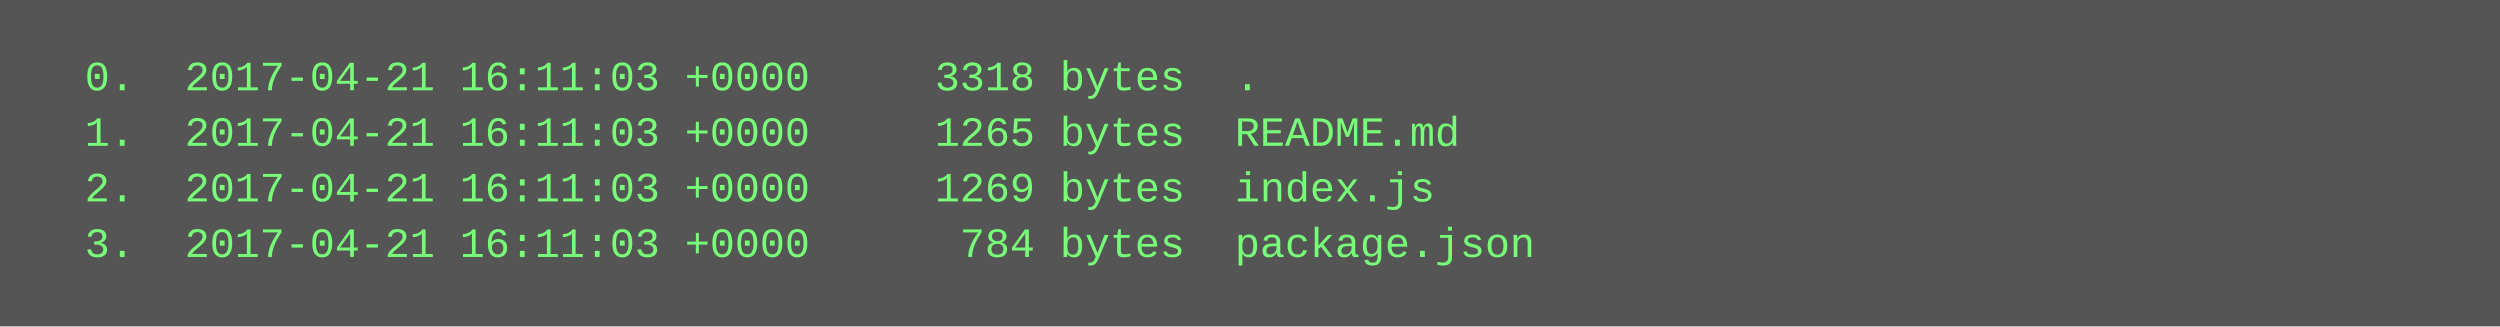
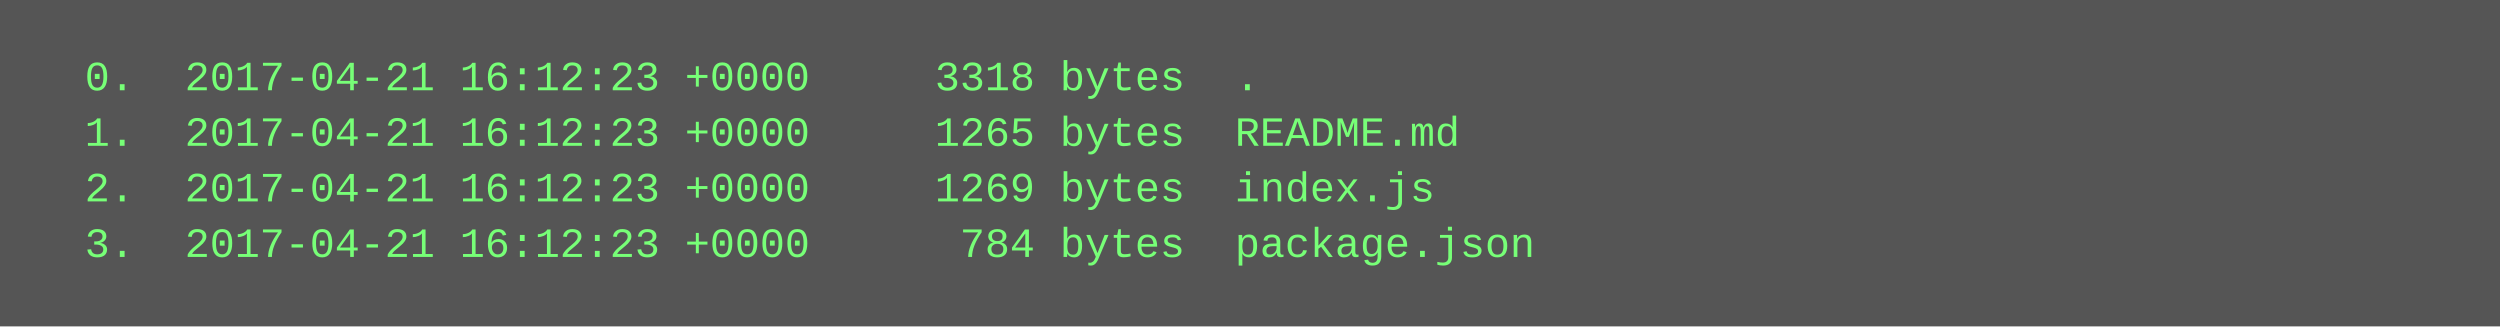
<svg xmlns="http://www.w3.org/2000/svg" height="94" width="720">
  <rect height="94" fill="#555" width="720" />
  <text fill="#7f7" font-family="Courier New" font-size="12" xml:space="preserve">
-     <tspan x="10" y="26">  0.  2017-04-21 16:11:03 +0000     3318 bytes  .</tspan>
-     <tspan x="10" y="42">  1.  2017-04-21 16:11:03 +0000     1265 bytes  README.md</tspan>
-     <tspan x="10" y="58">  2.  2017-04-21 16:11:03 +0000     1269 bytes  index.js</tspan>
-     <tspan x="10" y="74">  3.  2017-04-21 16:11:03 +0000      784 bytes  package.json</tspan>
+     <tspan x="10" y="26">  0.  2017-04-21 16:12:23 +0000     3318 bytes  .</tspan>
+     <tspan x="10" y="42">  1.  2017-04-21 16:12:23 +0000     1265 bytes  README.md</tspan>
+     <tspan x="10" y="58">  2.  2017-04-21 16:12:23 +0000     1269 bytes  index.js</tspan>
+     <tspan x="10" y="74">  3.  2017-04-21 16:12:23 +0000      784 bytes  package.json</tspan>
  </text>
</svg>
